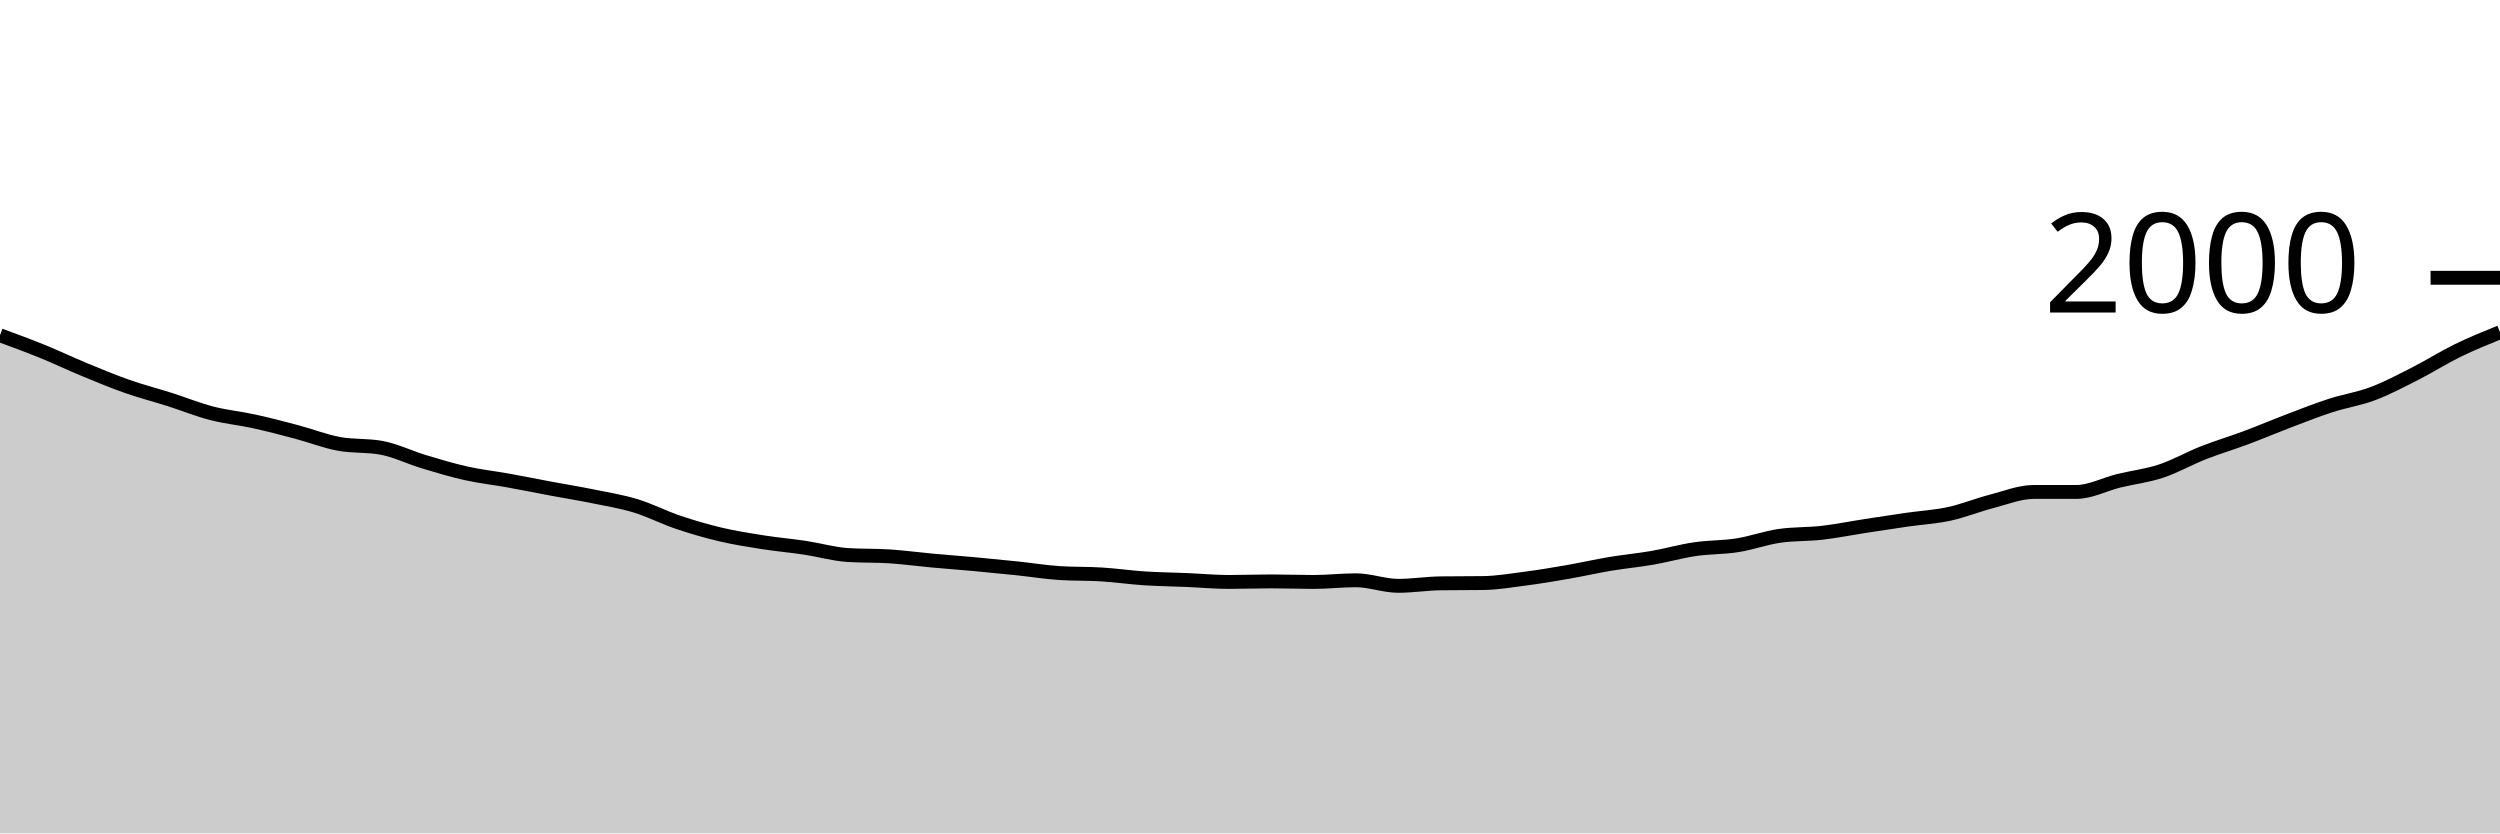
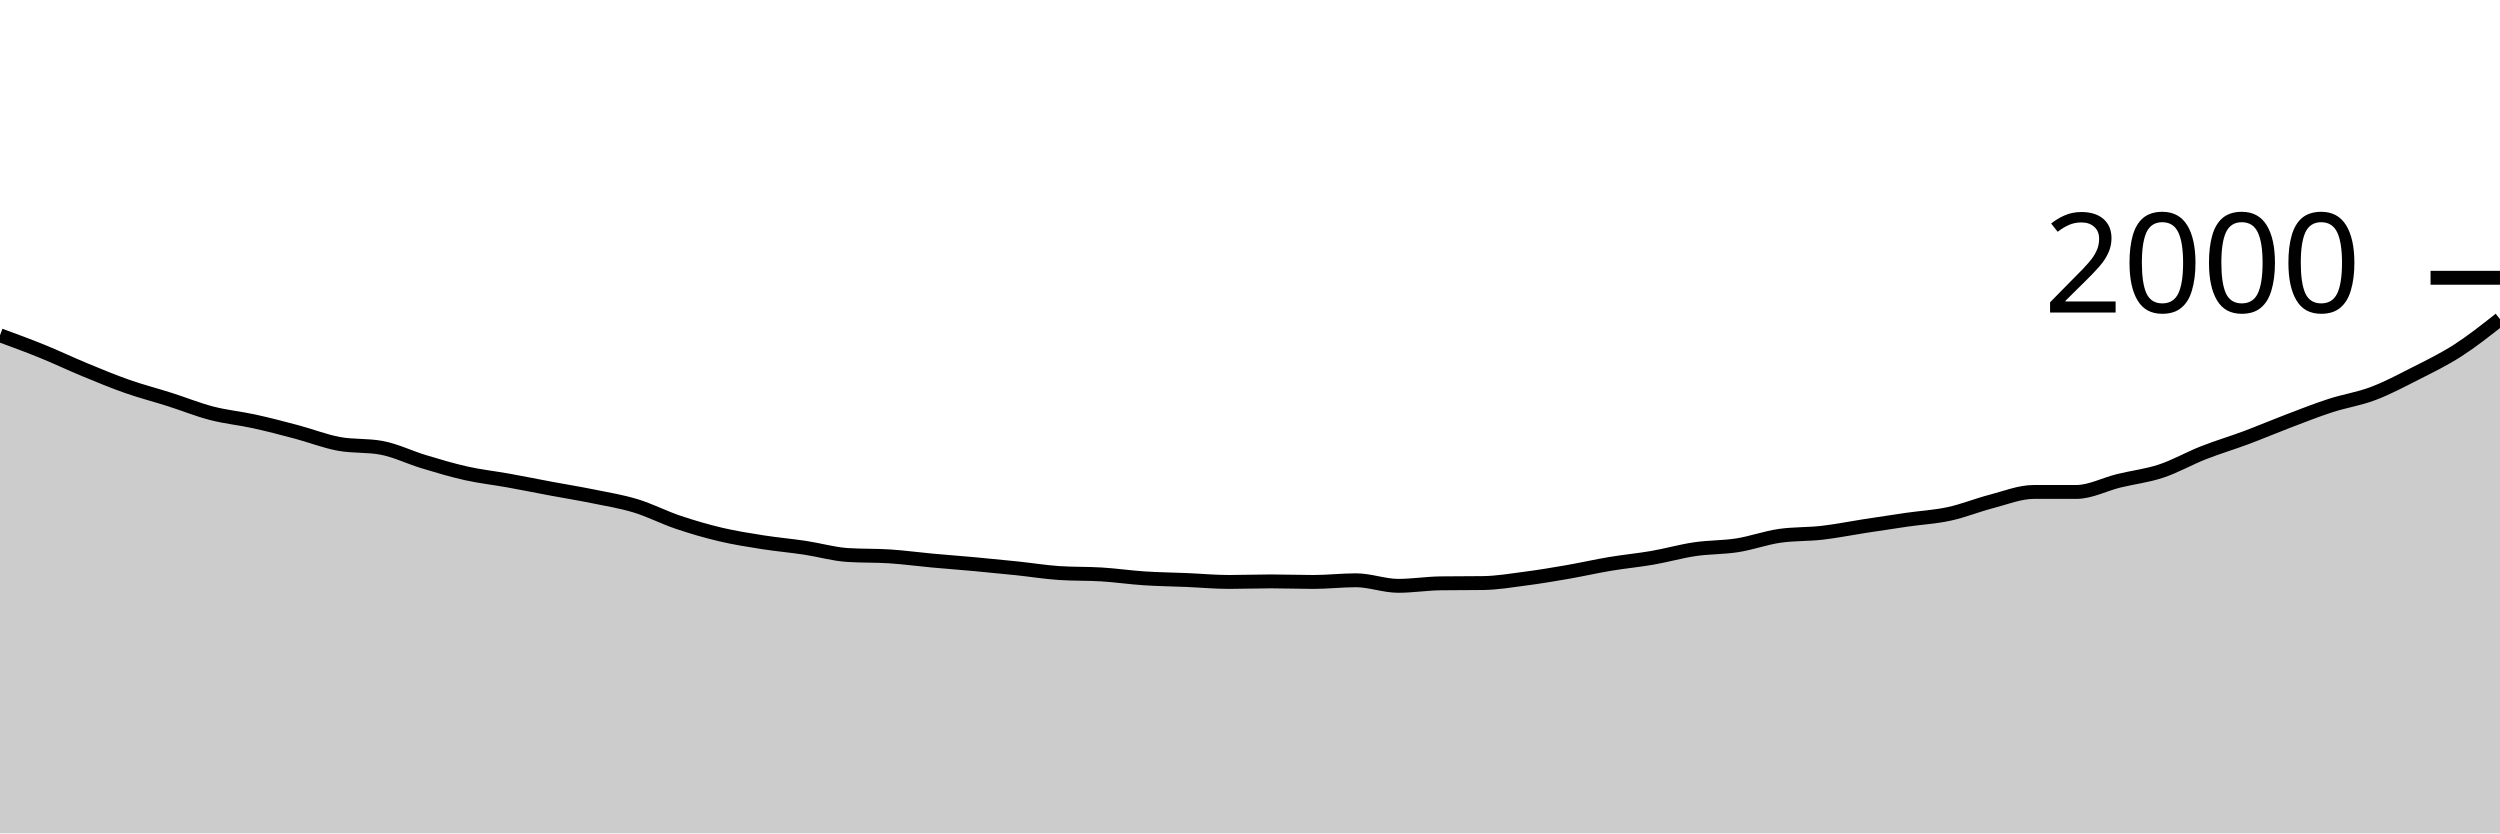
<svg xmlns="http://www.w3.org/2000/svg" viewBox="0 0 180 60">
  <g transform="translate(0,20)">
-     <path class="area" fill="rgba(0, 0, 0, 0.2)" d="M0,4.14C1.017,4.513,2.034,4.887,3.051,5.3C4.068,5.713,5.085,6.2,6.102,6.62C7.119,7.04,8.136,7.463,9.153,7.82C10.169,8.177,11.186,8.437,12.203,8.76C13.22,9.083,14.237,9.497,15.254,9.76C16.271,10.023,17.288,10.117,18.305,10.34C19.322,10.563,20.339,10.83,21.356,11.1C22.373,11.37,23.39,11.773,24.407,11.96C25.424,12.147,26.441,12.053,27.458,12.24C28.475,12.427,29.492,12.933,30.508,13.24C31.525,13.547,32.542,13.853,33.559,14.08C34.576,14.307,35.593,14.417,36.61,14.6C37.627,14.783,38.644,14.99,39.661,15.18C40.678,15.37,41.695,15.533,42.712,15.74C43.729,15.947,44.746,16.11,45.763,16.42C46.78,16.73,47.797,17.257,48.814,17.6C49.831,17.943,50.847,18.24,51.864,18.48C52.881,18.72,53.898,18.88,54.915,19.04C55.932,19.2,56.949,19.287,57.966,19.44C58.983,19.593,60,19.893,61.017,19.96C62.034,20.027,63.051,19.993,64.068,20.06C65.085,20.127,66.102,20.267,67.119,20.36C68.136,20.453,69.153,20.527,70.169,20.62C71.186,20.713,72.203,20.813,73.22,20.92C74.237,21.027,75.254,21.193,76.271,21.26C77.288,21.327,78.305,21.297,79.322,21.36C80.339,21.423,81.356,21.573,82.373,21.64C83.39,21.707,84.407,21.717,85.424,21.76C86.441,21.803,87.458,21.9,88.475,21.9C89.492,21.9,90.508,21.86,91.525,21.86C92.542,21.86,93.559,21.9,94.576,21.9C95.593,21.9,96.61,21.78,97.627,21.78C98.644,21.78,99.661,22.18,100.678,22.18C101.695,22.18,102.712,22.013,103.729,22C104.746,21.987,105.763,21.993,106.78,21.98C107.797,21.967,108.814,21.793,109.831,21.66C110.847,21.527,111.864,21.357,112.881,21.18C113.898,21.003,114.915,20.77,115.932,20.6C116.949,20.43,117.966,20.337,118.983,20.16C120,19.983,121.017,19.69,122.034,19.54C123.051,19.39,124.068,19.42,125.085,19.26C126.102,19.1,127.119,18.727,128.136,18.58C129.153,18.433,130.169,18.477,131.186,18.36C132.203,18.243,133.22,18.037,134.237,17.88C135.254,17.723,136.271,17.567,137.288,17.42C138.305,17.273,139.322,17.22,140.339,17C141.356,16.78,142.373,16.363,143.39,16.1C144.407,15.837,145.424,15.42,146.441,15.42C147.458,15.42,148.475,15.42,149.492,15.42C150.508,15.42,151.525,14.87,152.542,14.62C153.559,14.37,154.576,14.257,155.593,13.92C156.61,13.583,157.627,13,158.644,12.6C159.661,12.2,160.678,11.9,161.695,11.52C162.712,11.14,163.729,10.707,164.746,10.32C165.763,9.933,166.78,9.53,167.797,9.2C168.814,8.87,169.831,8.723,170.847,8.34C171.864,7.957,172.881,7.417,173.898,6.9C174.915,6.383,175.932,5.737,176.949,5.24C177.966,4.743,178.983,4.332,180,3.92L180,40C178.983,40,177.966,40,176.949,40C175.932,40,174.915,40,173.898,40C172.881,40,171.864,40,170.847,40C169.831,40,168.814,40,167.797,40C166.78,40,165.763,40,164.746,40C163.729,40,162.712,40,161.695,40C160.678,40,159.661,40,158.644,40C157.627,40,156.61,40,155.593,40C154.576,40,153.559,40,152.542,40C151.525,40,150.508,40,149.492,40C148.475,40,147.458,40,146.441,40C145.424,40,144.407,40,143.39,40C142.373,40,141.356,40,140.339,40C139.322,40,138.305,40,137.288,40C136.271,40,135.254,40,134.237,40C133.22,40,132.203,40,131.186,40C130.169,40,129.153,40,128.136,40C127.119,40,126.102,40,125.085,40C124.068,40,123.051,40,122.034,40C121.017,40,120,40,118.983,40C117.966,40,116.949,40,115.932,40C114.915,40,113.898,40,112.881,40C111.864,40,110.847,40,109.831,40C108.814,40,107.797,40,106.78,40C105.763,40,104.746,40,103.729,40C102.712,40,101.695,40,100.678,40C99.661,40,98.644,40,97.627,40C96.61,40,95.593,40,94.576,40C93.559,40,92.542,40,91.525,40C90.508,40,89.492,40,88.475,40C87.458,40,86.441,40,85.424,40C84.407,40,83.39,40,82.373,40C81.356,40,80.339,40,79.322,40C78.305,40,77.288,40,76.271,40C75.254,40,74.237,40,73.22,40C72.203,40,71.186,40,70.169,40C69.153,40,68.136,40,67.119,40C66.102,40,65.085,40,64.068,40C63.051,40,62.034,40,61.017,40C60,40,58.983,40,57.966,40C56.949,40,55.932,40,54.915,40C53.898,40,52.881,40,51.864,40C50.847,40,49.831,40,48.814,40C47.797,40,46.78,40,45.763,40C44.746,40,43.729,40,42.712,40C41.695,40,40.678,40,39.661,40C38.644,40,37.627,40,36.61,40C35.593,40,34.576,40,33.559,40C32.542,40,31.525,40,30.508,40C29.492,40,28.475,40,27.458,40C26.441,40,25.424,40,24.407,40C23.39,40,22.373,40,21.356,40C20.339,40,19.322,40,18.305,40C17.288,40,16.271,40,15.254,40C14.237,40,13.22,40,12.203,40C11.186,40,10.169,40,9.153,40C8.136,40,7.119,40,6.102,40C5.085,40,4.068,40,3.051,40C2.034,40,1.017,40,0,40Z" />
-     <path class="line" stroke="black" fill="none" d="M0,4.14C1.017,4.513,2.034,4.887,3.051,5.3C4.068,5.713,5.085,6.2,6.102,6.62C7.119,7.04,8.136,7.463,9.153,7.82C10.169,8.177,11.186,8.437,12.203,8.76C13.22,9.083,14.237,9.497,15.254,9.76C16.271,10.023,17.288,10.117,18.305,10.34C19.322,10.563,20.339,10.83,21.356,11.1C22.373,11.37,23.39,11.773,24.407,11.96C25.424,12.147,26.441,12.053,27.458,12.24C28.475,12.427,29.492,12.933,30.508,13.24C31.525,13.547,32.542,13.853,33.559,14.08C34.576,14.307,35.593,14.417,36.61,14.6C37.627,14.783,38.644,14.99,39.661,15.18C40.678,15.37,41.695,15.533,42.712,15.74C43.729,15.947,44.746,16.11,45.763,16.42C46.78,16.73,47.797,17.257,48.814,17.6C49.831,17.943,50.847,18.24,51.864,18.48C52.881,18.72,53.898,18.88,54.915,19.04C55.932,19.2,56.949,19.287,57.966,19.44C58.983,19.593,60,19.893,61.017,19.96C62.034,20.027,63.051,19.993,64.068,20.06C65.085,20.127,66.102,20.267,67.119,20.36C68.136,20.453,69.153,20.527,70.169,20.62C71.186,20.713,72.203,20.813,73.22,20.92C74.237,21.027,75.254,21.193,76.271,21.26C77.288,21.327,78.305,21.297,79.322,21.36C80.339,21.423,81.356,21.573,82.373,21.64C83.39,21.707,84.407,21.717,85.424,21.76C86.441,21.803,87.458,21.9,88.475,21.9C89.492,21.9,90.508,21.86,91.525,21.86C92.542,21.86,93.559,21.9,94.576,21.9C95.593,21.9,96.61,21.78,97.627,21.78C98.644,21.78,99.661,22.18,100.678,22.18C101.695,22.18,102.712,22.013,103.729,22C104.746,21.987,105.763,21.993,106.78,21.98C107.797,21.967,108.814,21.793,109.831,21.66C110.847,21.527,111.864,21.357,112.881,21.18C113.898,21.003,114.915,20.77,115.932,20.6C116.949,20.43,117.966,20.337,118.983,20.16C120,19.983,121.017,19.69,122.034,19.54C123.051,19.39,124.068,19.42,125.085,19.26C126.102,19.1,127.119,18.727,128.136,18.58C129.153,18.433,130.169,18.477,131.186,18.36C132.203,18.243,133.22,18.037,134.237,17.88C135.254,17.723,136.271,17.567,137.288,17.42C138.305,17.273,139.322,17.22,140.339,17C141.356,16.78,142.373,16.363,143.39,16.1C144.407,15.837,145.424,15.42,146.441,15.42C147.458,15.42,148.475,15.42,149.492,15.42C150.508,15.42,151.525,14.87,152.542,14.62C153.559,14.37,154.576,14.257,155.593,13.92C156.61,13.583,157.627,13,158.644,12.6C159.661,12.2,160.678,11.9,161.695,11.52C162.712,11.14,163.729,10.707,164.746,10.32C165.763,9.933,166.78,9.53,167.797,9.2C168.814,8.87,169.831,8.723,170.847,8.34C171.864,7.957,172.881,7.417,173.898,6.9C174.915,6.383,175.932,5.737,176.949,5.24C177.966,4.743,178.983,4.332,180,3.92" />
+     <path class="area" fill="rgba(0, 0, 0, 0.2)" d="M0,4.14C1.017,4.513,2.034,4.887,3.051,5.3C4.068,5.713,5.085,6.2,6.102,6.62C7.119,7.04,8.136,7.463,9.153,7.82C10.169,8.177,11.186,8.437,12.203,8.76C13.22,9.083,14.237,9.497,15.254,9.76C16.271,10.023,17.288,10.117,18.305,10.34C19.322,10.563,20.339,10.83,21.356,11.1C22.373,11.37,23.39,11.773,24.407,11.96C25.424,12.147,26.441,12.053,27.458,12.24C28.475,12.427,29.492,12.933,30.508,13.24C31.525,13.547,32.542,13.853,33.559,14.08C34.576,14.307,35.593,14.417,36.61,14.6C37.627,14.783,38.644,14.99,39.661,15.18C40.678,15.37,41.695,15.533,42.712,15.74C43.729,15.947,44.746,16.11,45.763,16.42C46.78,16.73,47.797,17.257,48.814,17.6C49.831,17.943,50.847,18.24,51.864,18.48C52.881,18.72,53.898,18.88,54.915,19.04C55.932,19.2,56.949,19.287,57.966,19.44C58.983,19.593,60,19.893,61.017,19.96C62.034,20.027,63.051,19.993,64.068,20.06C65.085,20.127,66.102,20.267,67.119,20.36C68.136,20.453,69.153,20.527,70.169,20.62C71.186,20.713,72.203,20.813,73.22,20.92C74.237,21.027,75.254,21.193,76.271,21.26C77.288,21.327,78.305,21.297,79.322,21.36C80.339,21.423,81.356,21.573,82.373,21.64C83.39,21.707,84.407,21.717,85.424,21.76C86.441,21.803,87.458,21.9,88.475,21.9C89.492,21.9,90.508,21.86,91.525,21.86C92.542,21.86,93.559,21.9,94.576,21.9C95.593,21.9,96.61,21.78,97.627,21.78C98.644,21.78,99.661,22.18,100.678,22.18C101.695,22.18,102.712,22.013,103.729,22C104.746,21.987,105.763,21.993,106.78,21.98C107.797,21.967,108.814,21.793,109.831,21.66C110.847,21.527,111.864,21.357,112.881,21.18C113.898,21.003,114.915,20.77,115.932,20.6C116.949,20.43,117.966,20.337,118.983,20.16C120,19.983,121.017,19.69,122.034,19.54C123.051,19.39,124.068,19.42,125.085,19.26C126.102,19.1,127.119,18.727,128.136,18.58C129.153,18.433,130.169,18.477,131.186,18.36C132.203,18.243,133.22,18.037,134.237,17.88C135.254,17.723,136.271,17.567,137.288,17.42C138.305,17.273,139.322,17.22,140.339,17C141.356,16.78,142.373,16.363,143.39,16.1C144.407,15.837,145.424,15.42,146.441,15.42C147.458,15.42,148.475,15.42,149.492,15.42C150.508,15.42,151.525,14.87,152.542,14.62C153.559,14.37,154.576,14.257,155.593,13.92C156.61,13.583,157.627,13,158.644,12.6C159.661,12.2,160.678,11.9,161.695,11.52C162.712,11.14,163.729,10.707,164.746,10.32C165.763,9.933,166.78,9.53,167.797,9.2C168.814,8.87,169.831,8.723,170.847,8.34C171.864,7.957,172.881,7.417,173.898,6.9C174.915,6.383,175.932,5.893,176.949,5.24C177.966,4.587,178.983,3.783,180,2.98L180,40C178.983,40,177.966,40,176.949,40C175.932,40,174.915,40,173.898,40C172.881,40,171.864,40,170.847,40C169.831,40,168.814,40,167.797,40C166.78,40,165.763,40,164.746,40C163.729,40,162.712,40,161.695,40C160.678,40,159.661,40,158.644,40C157.627,40,156.61,40,155.593,40C154.576,40,153.559,40,152.542,40C151.525,40,150.508,40,149.492,40C148.475,40,147.458,40,146.441,40C145.424,40,144.407,40,143.39,40C142.373,40,141.356,40,140.339,40C139.322,40,138.305,40,137.288,40C136.271,40,135.254,40,134.237,40C133.22,40,132.203,40,131.186,40C130.169,40,129.153,40,128.136,40C127.119,40,126.102,40,125.085,40C124.068,40,123.051,40,122.034,40C121.017,40,120,40,118.983,40C117.966,40,116.949,40,115.932,40C114.915,40,113.898,40,112.881,40C111.864,40,110.847,40,109.831,40C108.814,40,107.797,40,106.78,40C105.763,40,104.746,40,103.729,40C102.712,40,101.695,40,100.678,40C99.661,40,98.644,40,97.627,40C96.61,40,95.593,40,94.576,40C93.559,40,92.542,40,91.525,40C90.508,40,89.492,40,88.475,40C87.458,40,86.441,40,85.424,40C84.407,40,83.39,40,82.373,40C81.356,40,80.339,40,79.322,40C78.305,40,77.288,40,76.271,40C75.254,40,74.237,40,73.22,40C72.203,40,71.186,40,70.169,40C69.153,40,68.136,40,67.119,40C66.102,40,65.085,40,64.068,40C63.051,40,62.034,40,61.017,40C60,40,58.983,40,57.966,40C56.949,40,55.932,40,54.915,40C53.898,40,52.881,40,51.864,40C50.847,40,49.831,40,48.814,40C47.797,40,46.78,40,45.763,40C44.746,40,43.729,40,42.712,40C41.695,40,40.678,40,39.661,40C38.644,40,37.627,40,36.61,40C35.593,40,34.576,40,33.559,40C32.542,40,31.525,40,30.508,40C29.492,40,28.475,40,27.458,40C26.441,40,25.424,40,24.407,40C23.39,40,22.373,40,21.356,40C20.339,40,19.322,40,18.305,40C17.288,40,16.271,40,15.254,40C14.237,40,13.22,40,12.203,40C11.186,40,10.169,40,9.153,40C8.136,40,7.119,40,6.102,40C5.085,40,4.068,40,3.051,40C2.034,40,1.017,40,0,40Z" />
+     <path class="line" stroke="black" fill="none" d="M0,4.14C1.017,4.513,2.034,4.887,3.051,5.3C4.068,5.713,5.085,6.2,6.102,6.62C7.119,7.04,8.136,7.463,9.153,7.82C10.169,8.177,11.186,8.437,12.203,8.76C13.22,9.083,14.237,9.497,15.254,9.76C16.271,10.023,17.288,10.117,18.305,10.34C19.322,10.563,20.339,10.83,21.356,11.1C22.373,11.37,23.39,11.773,24.407,11.96C25.424,12.147,26.441,12.053,27.458,12.24C28.475,12.427,29.492,12.933,30.508,13.24C31.525,13.547,32.542,13.853,33.559,14.08C34.576,14.307,35.593,14.417,36.61,14.6C37.627,14.783,38.644,14.99,39.661,15.18C40.678,15.37,41.695,15.533,42.712,15.74C43.729,15.947,44.746,16.11,45.763,16.42C46.78,16.73,47.797,17.257,48.814,17.6C49.831,17.943,50.847,18.24,51.864,18.48C52.881,18.72,53.898,18.88,54.915,19.04C55.932,19.2,56.949,19.287,57.966,19.44C58.983,19.593,60,19.893,61.017,19.96C62.034,20.027,63.051,19.993,64.068,20.06C65.085,20.127,66.102,20.267,67.119,20.36C68.136,20.453,69.153,20.527,70.169,20.62C71.186,20.713,72.203,20.813,73.22,20.92C74.237,21.027,75.254,21.193,76.271,21.26C77.288,21.327,78.305,21.297,79.322,21.36C80.339,21.423,81.356,21.573,82.373,21.64C83.39,21.707,84.407,21.717,85.424,21.76C86.441,21.803,87.458,21.9,88.475,21.9C89.492,21.9,90.508,21.86,91.525,21.86C92.542,21.86,93.559,21.9,94.576,21.9C95.593,21.9,96.61,21.78,97.627,21.78C98.644,21.78,99.661,22.18,100.678,22.18C101.695,22.18,102.712,22.013,103.729,22C104.746,21.987,105.763,21.993,106.78,21.98C107.797,21.967,108.814,21.793,109.831,21.66C110.847,21.527,111.864,21.357,112.881,21.18C113.898,21.003,114.915,20.77,115.932,20.6C116.949,20.43,117.966,20.337,118.983,20.16C120,19.983,121.017,19.69,122.034,19.54C123.051,19.39,124.068,19.42,125.085,19.26C126.102,19.1,127.119,18.727,128.136,18.58C129.153,18.433,130.169,18.477,131.186,18.36C132.203,18.243,133.22,18.037,134.237,17.88C135.254,17.723,136.271,17.567,137.288,17.42C138.305,17.273,139.322,17.22,140.339,17C141.356,16.78,142.373,16.363,143.39,16.1C144.407,15.837,145.424,15.42,146.441,15.42C147.458,15.42,148.475,15.42,149.492,15.42C150.508,15.42,151.525,14.87,152.542,14.62C153.559,14.37,154.576,14.257,155.593,13.92C156.61,13.583,157.627,13,158.644,12.6C159.661,12.2,160.678,11.9,161.695,11.52C162.712,11.14,163.729,10.707,164.746,10.32C165.763,9.933,166.78,9.53,167.797,9.2C168.814,8.87,169.831,8.723,170.847,8.34C171.864,7.957,172.881,7.417,173.898,6.9C174.915,6.383,175.932,5.893,176.949,5.24C177.966,4.587,178.983,3.783,180,2.98" />
    <path class="axis-ceiling" stroke-width="1" stroke="black" fill="none" d="M175,0L180,0" />
    <text class="axis-ceiling-label" font-family="sans-serif" text-anchor="end" font-size="10px" x="170" y="2.5">2000</text>
  </g>
</svg>
